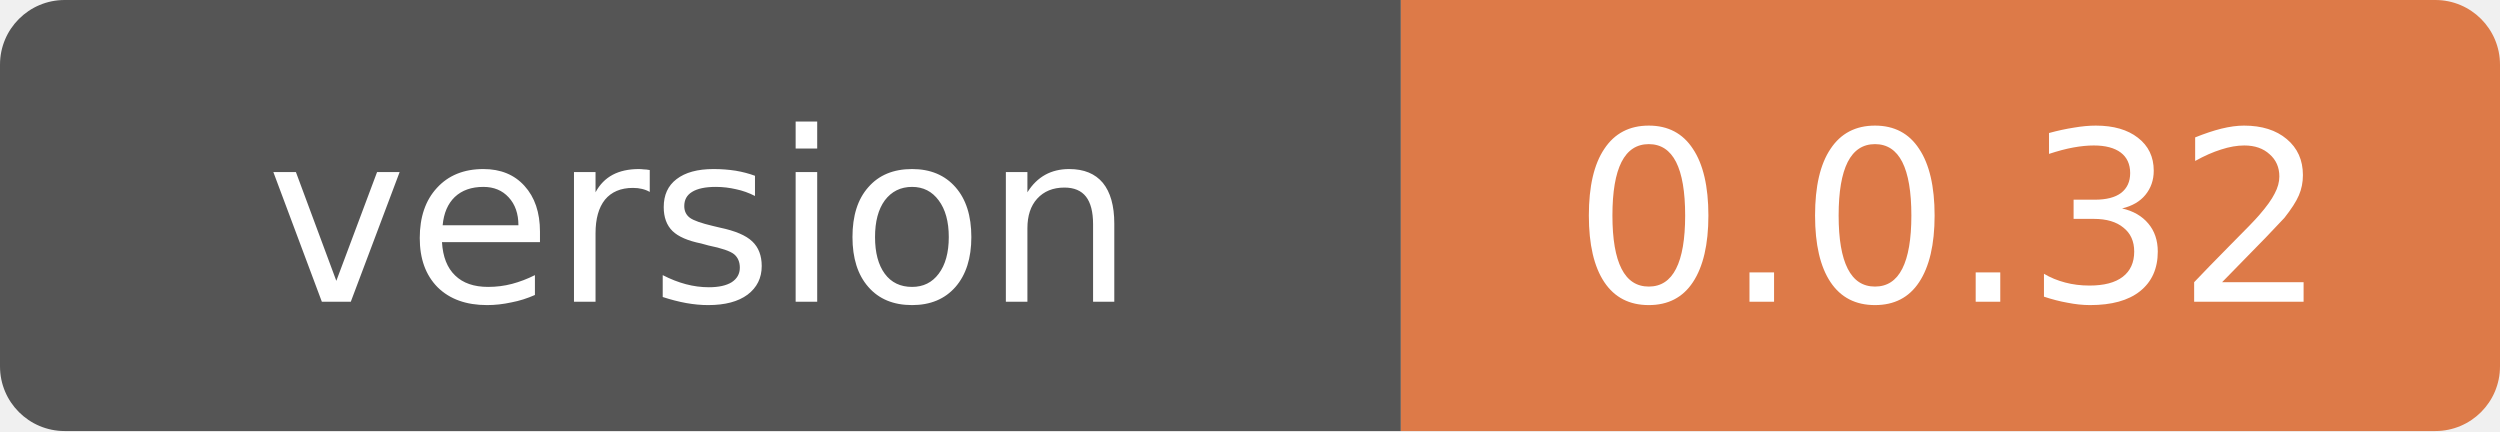
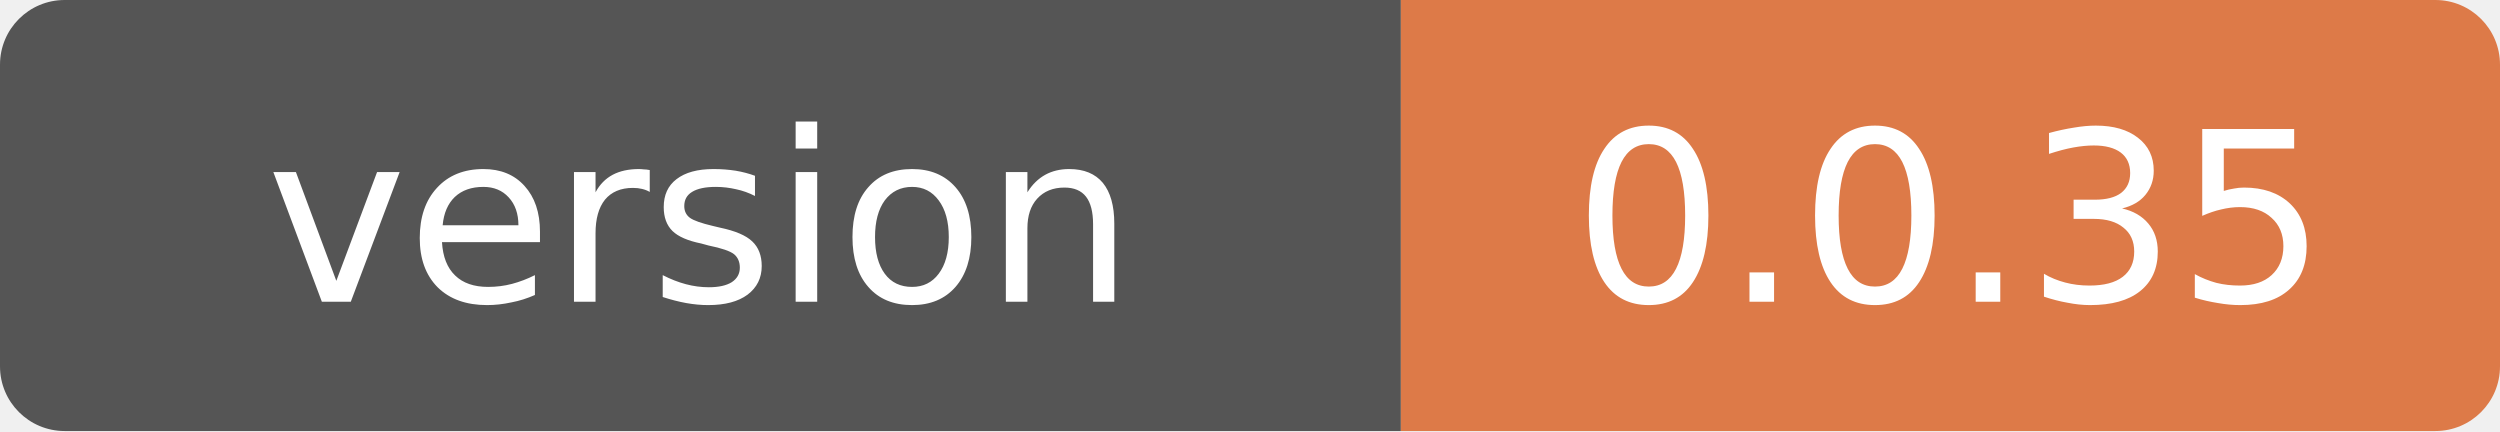
- <svg xmlns="http://www.w3.org/2000/svg" width="116" height="20" role="img" aria-label="version: 0.0.32">
+ <svg xmlns="http://www.w3.org/2000/svg" width="116" height="20" role="img" aria-label="version: 0.0.35">
  <clipPath id="r">
    <rect width="116" height="20" rx="3" fill="#fff" />
  </clipPath>
  <g clip-path="url(#r)">
    <path fill="#555" d="M0 0h65v20H0z" />
    <path fill="#dd7a48" d="M65 0h51v20H65z" />
  </g>
  <g fill="#fff" font-family="Verdana,Geneva,DejaVu Sans,sans-serif" font-size="11" text-anchor="middle">
    <text x="32.5" y="14">version</text>
-     <text x="90.5" y="14">0.0.32</text>
+     <text x="90.5" y="14">0.0.35</text>
  </g>
</svg>
